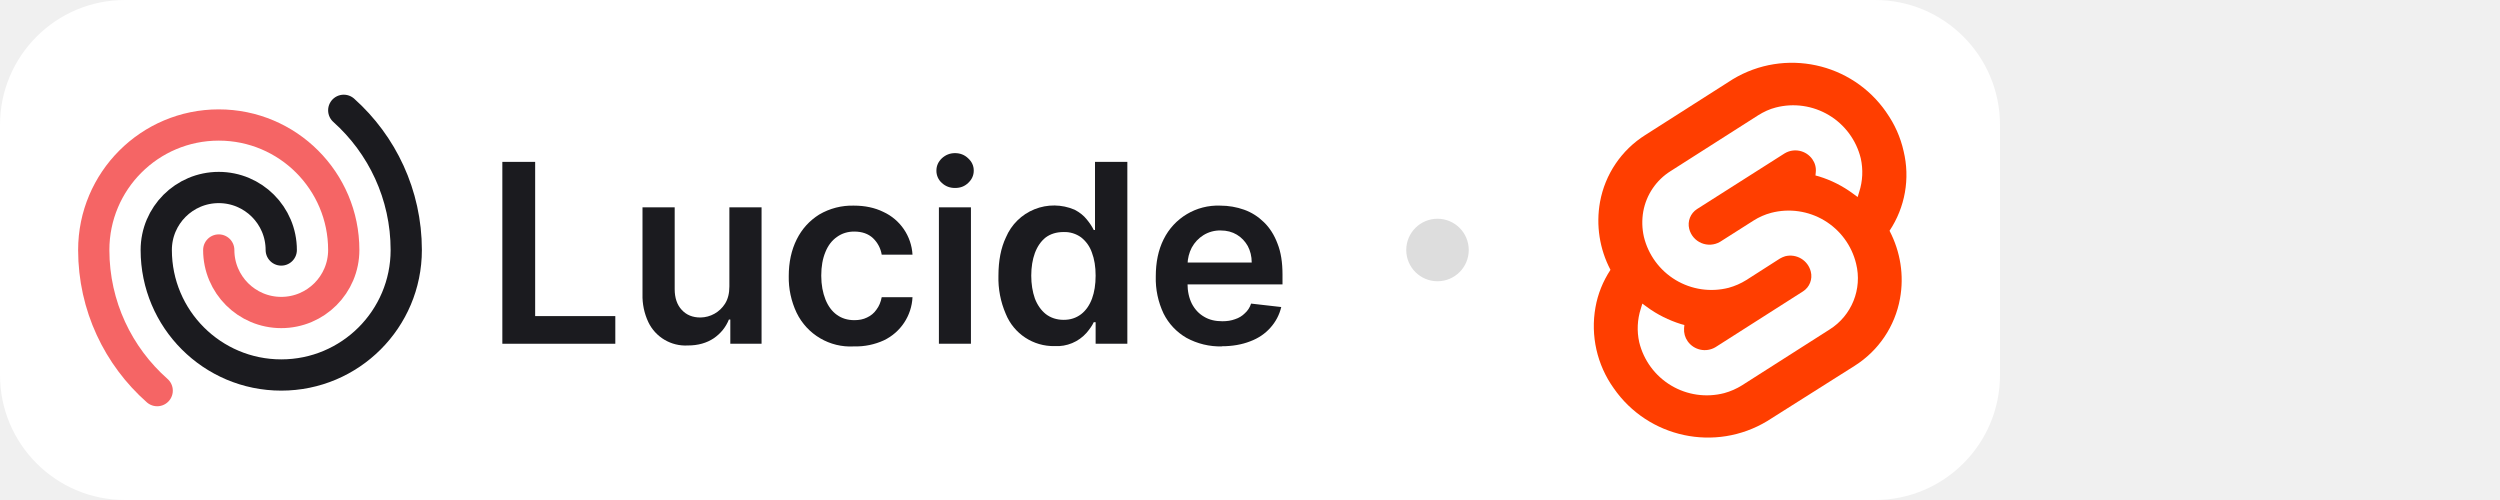
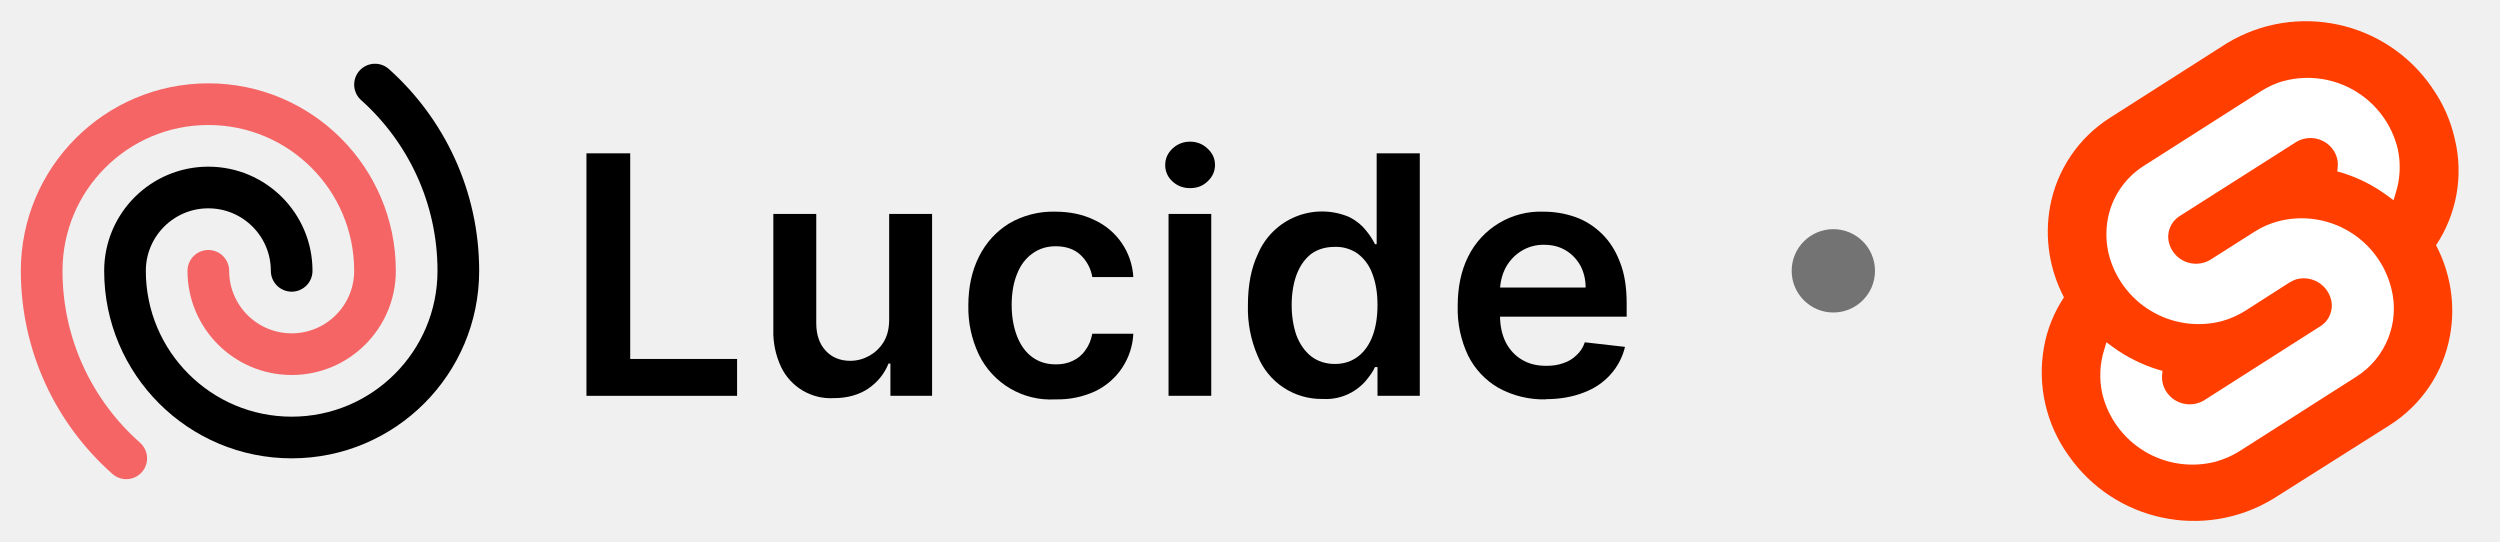
- <svg xmlns="http://www.w3.org/2000/svg" viewBox="0 0 160 32" fill="none">
-   <rect width="128" height="32" rx="8" fill="#fff" />
-   <svg fill="none" viewBox="0 0 118 25" height="25" width="118" x="4" y="4">
-     <path fill="#1B1B1F" d="M74.2 18.17a4.5 4.5 0 0 1-2.27-.55 3.7 3.7 0 0 1-1.46-1.55 5.21 5.21 0 0 1-.5-2.38c0-.9.16-1.69.5-2.37a3.87 3.87 0 0 1 3.62-2.16c.54 0 1.05.09 1.53.26s.9.44 1.27.8c.37.36.66.81.87 1.37.22.55.32 1.21.32 1.98v.63h-7.15V12.8h5.18c0-.4-.09-.74-.25-1.05-.17-.3-.4-.55-.7-.73-.3-.18-.64-.27-1.04-.27a2 2 0 0 0-1.1.3c-.32.2-.57.47-.75.8-.17.33-.26.69-.27 1.08v1.2c0 .52.1.95.28 1.31.19.36.45.64.78.83.33.2.72.29 1.17.29.3 0 .57-.04.81-.13.25-.08.46-.21.63-.38.18-.16.32-.37.4-.62l1.93.22a3 3 0 0 1-.7 1.33c-.33.37-.76.67-1.3.87-.52.2-1.12.31-1.8.31Z" />
-     <path fill="#1B1B1F" d="M63.5 18.15a3.3 3.3 0 0 1-3.13-2.06 5.73 5.73 0 0 1-.47-2.44c0-.97.16-1.79.48-2.46a3.34 3.34 0 0 1 4.39-1.77c.33.17.59.38.78.62.2.24.34.46.45.68h.08V6.36h2.07V18h-2.03v-1.38H66c-.1.22-.26.44-.46.68a2.53 2.53 0 0 1-2.04.85Zm.57-1.68c.44 0 .8-.12 1.12-.36.3-.23.54-.57.7-1 .15-.41.23-.9.23-1.47s-.08-1.06-.24-1.48a2.1 2.1 0 0 0-.69-.97 1.8 1.8 0 0 0-1.12-.34c-.46 0-.84.12-1.15.35-.3.24-.53.57-.69 1-.15.41-.23.9-.23 1.44 0 .54.08 1.03.23 1.46.16.42.4.76.7 1 .31.24.7.37 1.14.37Z" />
-     <path fill="#1B1B1F" d="M56.09 18V9.27h2.05V18H56.1Zm1.03-9.97c-.32 0-.6-.1-.84-.32a1.04 1.04 0 0 1-.35-.79c0-.31.12-.57.35-.79.24-.22.52-.33.84-.33.33 0 .61.11.84.33.24.22.36.48.36.79 0 .3-.12.57-.36.79-.23.22-.5.32-.84.32Z" />
-     <path fill="#1B1B1F" d="M50.66 18.17a3.83 3.83 0 0 1-3.68-2.16 5.24 5.24 0 0 1-.5-2.34c0-.89.17-1.67.51-2.35.34-.68.82-1.2 1.44-1.59a4.16 4.16 0 0 1 2.22-.57c.7 0 1.33.13 1.88.4a3.21 3.21 0 0 1 1.87 2.74h-1.97a1.88 1.88 0 0 0-.56-1.06c-.3-.28-.7-.42-1.2-.42-.41 0-.78.11-1.1.34-.32.22-.57.54-.74.96-.18.43-.27.93-.27 1.52 0 .6.1 1.1.27 1.53.17.42.41.75.73.98.32.23.69.34 1.12.34.3 0 .57-.05.81-.17.24-.11.45-.28.6-.5.17-.22.28-.49.34-.8h1.97a3.23 3.23 0 0 1-1.83 2.76 4.3 4.3 0 0 1-1.9.39Z" />
-     <path fill="#1B1B1F" d="M42.68 14.33V9.27h2.06V18h-2v-1.55h-.09c-.2.49-.52.89-.97 1.2-.45.3-1 .46-1.65.46a2.64 2.64 0 0 1-2.54-1.5 3.95 3.95 0 0 1-.37-1.78V9.27h2.06v5.24c0 .55.15 1 .45 1.32.3.33.7.49 1.2.49a1.89 1.89 0 0 0 1.57-.88c.19-.3.28-.67.28-1.11Z" />
-     <path fill="#1B1B1F" d="M28.15 18V6.36h2.1v9.87h5.13V18h-7.23Z" />
-     <path stroke="#1B1B1F" stroke-linecap="round" stroke-linejoin="round" stroke-width="2" d="M14 12a4 4 0 0 0-8 0 8 8 0 0 0 16 0c0-3.55-1.55-6.75-4-8.94" />
-     <path stroke="#F56565" stroke-linecap="round" stroke-linejoin="round" stroke-width="2" d="M10 12a4 4 0 0 0 8 0 8 8 0 1 0-16 0c0 3.58 1.57 6.8 4.06 9" />
-     <circle cx="88" cy="12" r="2" fill="#DDD" />
-     <path fill="#FF3E00" d="M116.72 3.18a7.34 7.34 0 0 0-9.82-2.11l-5.6 3.57a6.42 6.42 0 0 0-2.9 4.29 6.77 6.77 0 0 0 .67 4.34c-.48.73-.81 1.54-.96 2.4a6.84 6.84 0 0 0 1.17 5.18 7.34 7.34 0 0 0 9.82 2.1l5.6-3.54a6.44 6.44 0 0 0 2.9-4.3c.27-1.48.03-3-.67-4.34a6.45 6.45 0 0 0 .9-5.1 6.84 6.84 0 0 0-1.1-2.47" />
-     <path fill="#fff" d="M106.35 21.16a4.45 4.45 0 0 1-5.44-3.26 4.1 4.1 0 0 1 .1-2.14l.1-.33.3.22c.65.48 1.4.85 2.17 1.09l.22.06-.02.21c-.02.3.06.59.23.83a1.34 1.34 0 0 0 1.78.38l5.6-3.57a1.16 1.16 0 0 0 .5-1.27 1.35 1.35 0 0 0-1.64-.98c-.11.03-.23.09-.34.15l-2.14 1.37c-.35.22-.74.39-1.14.5a4.45 4.45 0 0 1-5.42-3.26 4.12 4.12 0 0 1-.04-1.63 3.86 3.86 0 0 1 1.75-2.58l5.6-3.57c.35-.22.73-.4 1.13-.5a4.45 4.45 0 0 1 5.44 3.26 4.1 4.1 0 0 1-.1 2.14l-.1.33-.3-.22a7.24 7.24 0 0 0-2.18-1.1l-.22-.06.02-.21c.03-.3-.05-.59-.22-.83a1.33 1.33 0 0 0-1.78-.37l-5.6 3.56a1.17 1.17 0 0 0-.5 1.27 1.34 1.34 0 0 0 1.97.83l2.14-1.36a4 4 0 0 1 1.14-.5 4.44 4.44 0 0 1 5.43 3.25 3.87 3.87 0 0 1-1.7 4.22l-5.6 3.57c-.35.22-.74.39-1.14.5Z" />
-   </svg>
+ <svg xmlns="http://www.w3.org/2000/svg" fill="none" viewBox="0 -1 120 26" class="package-lucide-logo">
+   <path fill="currentColor" d="M74.2 18.17a4.5 4.5 0 0 1-2.27-.55 3.7 3.7 0 0 1-1.46-1.55 5.21 5.21 0 0 1-.5-2.38c0-.9.16-1.69.5-2.37a3.87 3.87 0 0 1 3.62-2.16c.54 0 1.05.09 1.53.26s.9.44 1.27.8c.37.36.66.81.87 1.37.22.55.32 1.21.32 1.98v.63h-7.15V12.8h5.18c0-.4-.09-.74-.25-1.05-.17-.3-.4-.55-.7-.73-.3-.18-.64-.27-1.04-.27a2 2 0 0 0-1.1.3c-.32.2-.57.47-.75.8-.17.33-.26.69-.27 1.08v1.2c0 .52.1.95.28 1.31.19.36.45.64.78.83.33.2.72.29 1.17.29.3 0 .57-.04.81-.13.25-.08.46-.21.63-.38.18-.16.32-.37.4-.62l1.93.22a3 3 0 0 1-.7 1.33c-.33.37-.76.67-1.3.87-.52.2-1.12.31-1.8.31Z" />
+   <path fill="currentColor" d="M63.5 18.15a3.3 3.3 0 0 1-3.13-2.06 5.73 5.73 0 0 1-.47-2.44c0-.97.16-1.79.48-2.46a3.34 3.34 0 0 1 4.39-1.77c.33.17.59.38.78.62.2.24.34.46.45.68h.08V6.36h2.07V18h-2.03v-1.38H66c-.1.22-.26.44-.46.68a2.53 2.53 0 0 1-2.04.85Zm.57-1.68c.44 0 .8-.12 1.12-.36.3-.23.54-.57.7-1 .15-.41.23-.9.23-1.47s-.08-1.06-.24-1.48a2.1 2.1 0 0 0-.69-.97 1.8 1.8 0 0 0-1.12-.34c-.46 0-.84.12-1.15.35-.3.24-.53.57-.69 1-.15.41-.23.9-.23 1.44 0 .54.08 1.03.23 1.46.16.42.4.76.7 1 .31.24.7.37 1.14.37Z" />
+   <path fill="currentColor" d="M56.09 18V9.27h2.05V18H56.1Zm1.03-9.97c-.32 0-.6-.1-.84-.32a1.04 1.04 0 0 1-.35-.79c0-.31.12-.57.35-.79.24-.22.52-.33.84-.33.33 0 .61.11.84.33.24.22.36.48.36.79 0 .3-.12.57-.36.79-.23.22-.5.32-.84.32Z" />
+   <path fill="currentColor" d="M50.66 18.17a3.83 3.83 0 0 1-3.68-2.16 5.24 5.24 0 0 1-.5-2.34c0-.89.17-1.67.51-2.35.34-.68.82-1.2 1.44-1.59a4.16 4.16 0 0 1 2.22-.57c.7 0 1.33.13 1.88.4a3.21 3.21 0 0 1 1.87 2.74h-1.97a1.88 1.88 0 0 0-.56-1.06c-.3-.28-.7-.42-1.2-.42-.41 0-.78.11-1.1.34-.32.22-.57.54-.74.96-.18.43-.27.93-.27 1.52 0 .6.1 1.1.27 1.53.17.42.41.75.73.98.32.23.69.34 1.12.34.3 0 .57-.05.81-.17.24-.11.45-.28.6-.5.17-.22.28-.49.34-.8h1.97a3.23 3.23 0 0 1-1.83 2.76 4.3 4.3 0 0 1-1.9.39Z" />
+   <path fill="currentColor" d="M42.68 14.33V9.27h2.06V18h-2v-1.55h-.09c-.2.49-.52.89-.97 1.2-.45.3-1 .46-1.65.46a2.64 2.64 0 0 1-2.54-1.5 3.95 3.95 0 0 1-.37-1.78V9.27h2.06v5.24c0 .55.15 1 .45 1.32.3.33.7.49 1.2.49a1.89 1.89 0 0 0 1.57-.88c.19-.3.28-.67.28-1.11Z" />
+   <path fill="currentColor" d="M28.15 18V6.36h2.1v9.87h5.13V18h-7.23Z" />
+   <path stroke="currentColor" stroke-linecap="round" stroke-linejoin="round" stroke-width="2" d="M14 12a4 4 0 0 0-8 0 8 8 0 0 0 16 0c0-3.55-1.55-6.75-4-8.94" />
+   <path stroke="#F56565" stroke-linecap="round" stroke-linejoin="round" stroke-width="2" d="M10 12a4 4 0 0 0 8 0 8 8 0 1 0-16 0c0 3.58 1.57 6.8 4.06 9" />
+   <circle cx="88" cy="12" r="2" fill="#737374" />
+   <path fill="#FF3E00" d="M116.72 3.18a7.34 7.34 0 0 0-9.82-2.11l-5.6 3.57a6.42 6.42 0 0 0-2.9 4.29 6.77 6.77 0 0 0 .67 4.34c-.48.73-.81 1.54-.96 2.4a6.84 6.84 0 0 0 1.17 5.18 7.34 7.34 0 0 0 9.82 2.1l5.6-3.54a6.44 6.44 0 0 0 2.9-4.3c.27-1.48.03-3-.67-4.34a6.45 6.45 0 0 0 .9-5.1 6.84 6.84 0 0 0-1.1-2.47" />
+   <path fill="#fff" d="M106.35 21.16a4.45 4.45 0 0 1-5.44-3.26 4.1 4.1 0 0 1 .1-2.14l.1-.33.3.22c.65.48 1.4.85 2.17 1.09l.22.06-.02.21c-.02.3.06.59.23.83a1.34 1.34 0 0 0 1.78.38l5.6-3.57a1.16 1.16 0 0 0 .5-1.27 1.35 1.35 0 0 0-1.64-.98c-.11.03-.23.09-.34.15l-2.14 1.37c-.35.22-.74.39-1.14.5a4.45 4.45 0 0 1-5.42-3.26 4.12 4.12 0 0 1-.04-1.63 3.86 3.86 0 0 1 1.75-2.58l5.6-3.57c.35-.22.73-.4 1.13-.5a4.45 4.45 0 0 1 5.44 3.26 4.1 4.1 0 0 1-.1 2.14l-.1.33-.3-.22a7.24 7.24 0 0 0-2.18-1.1l-.22-.06.02-.21c.03-.3-.05-.59-.22-.83a1.33 1.33 0 0 0-1.78-.37l-5.6 3.56a1.17 1.17 0 0 0-.5 1.27 1.34 1.34 0 0 0 1.97.83l2.14-1.36a4 4 0 0 1 1.14-.5 4.44 4.44 0 0 1 5.43 3.25 3.87 3.87 0 0 1-1.7 4.22l-5.6 3.57c-.35.22-.74.39-1.14.5Z" />
</svg>
